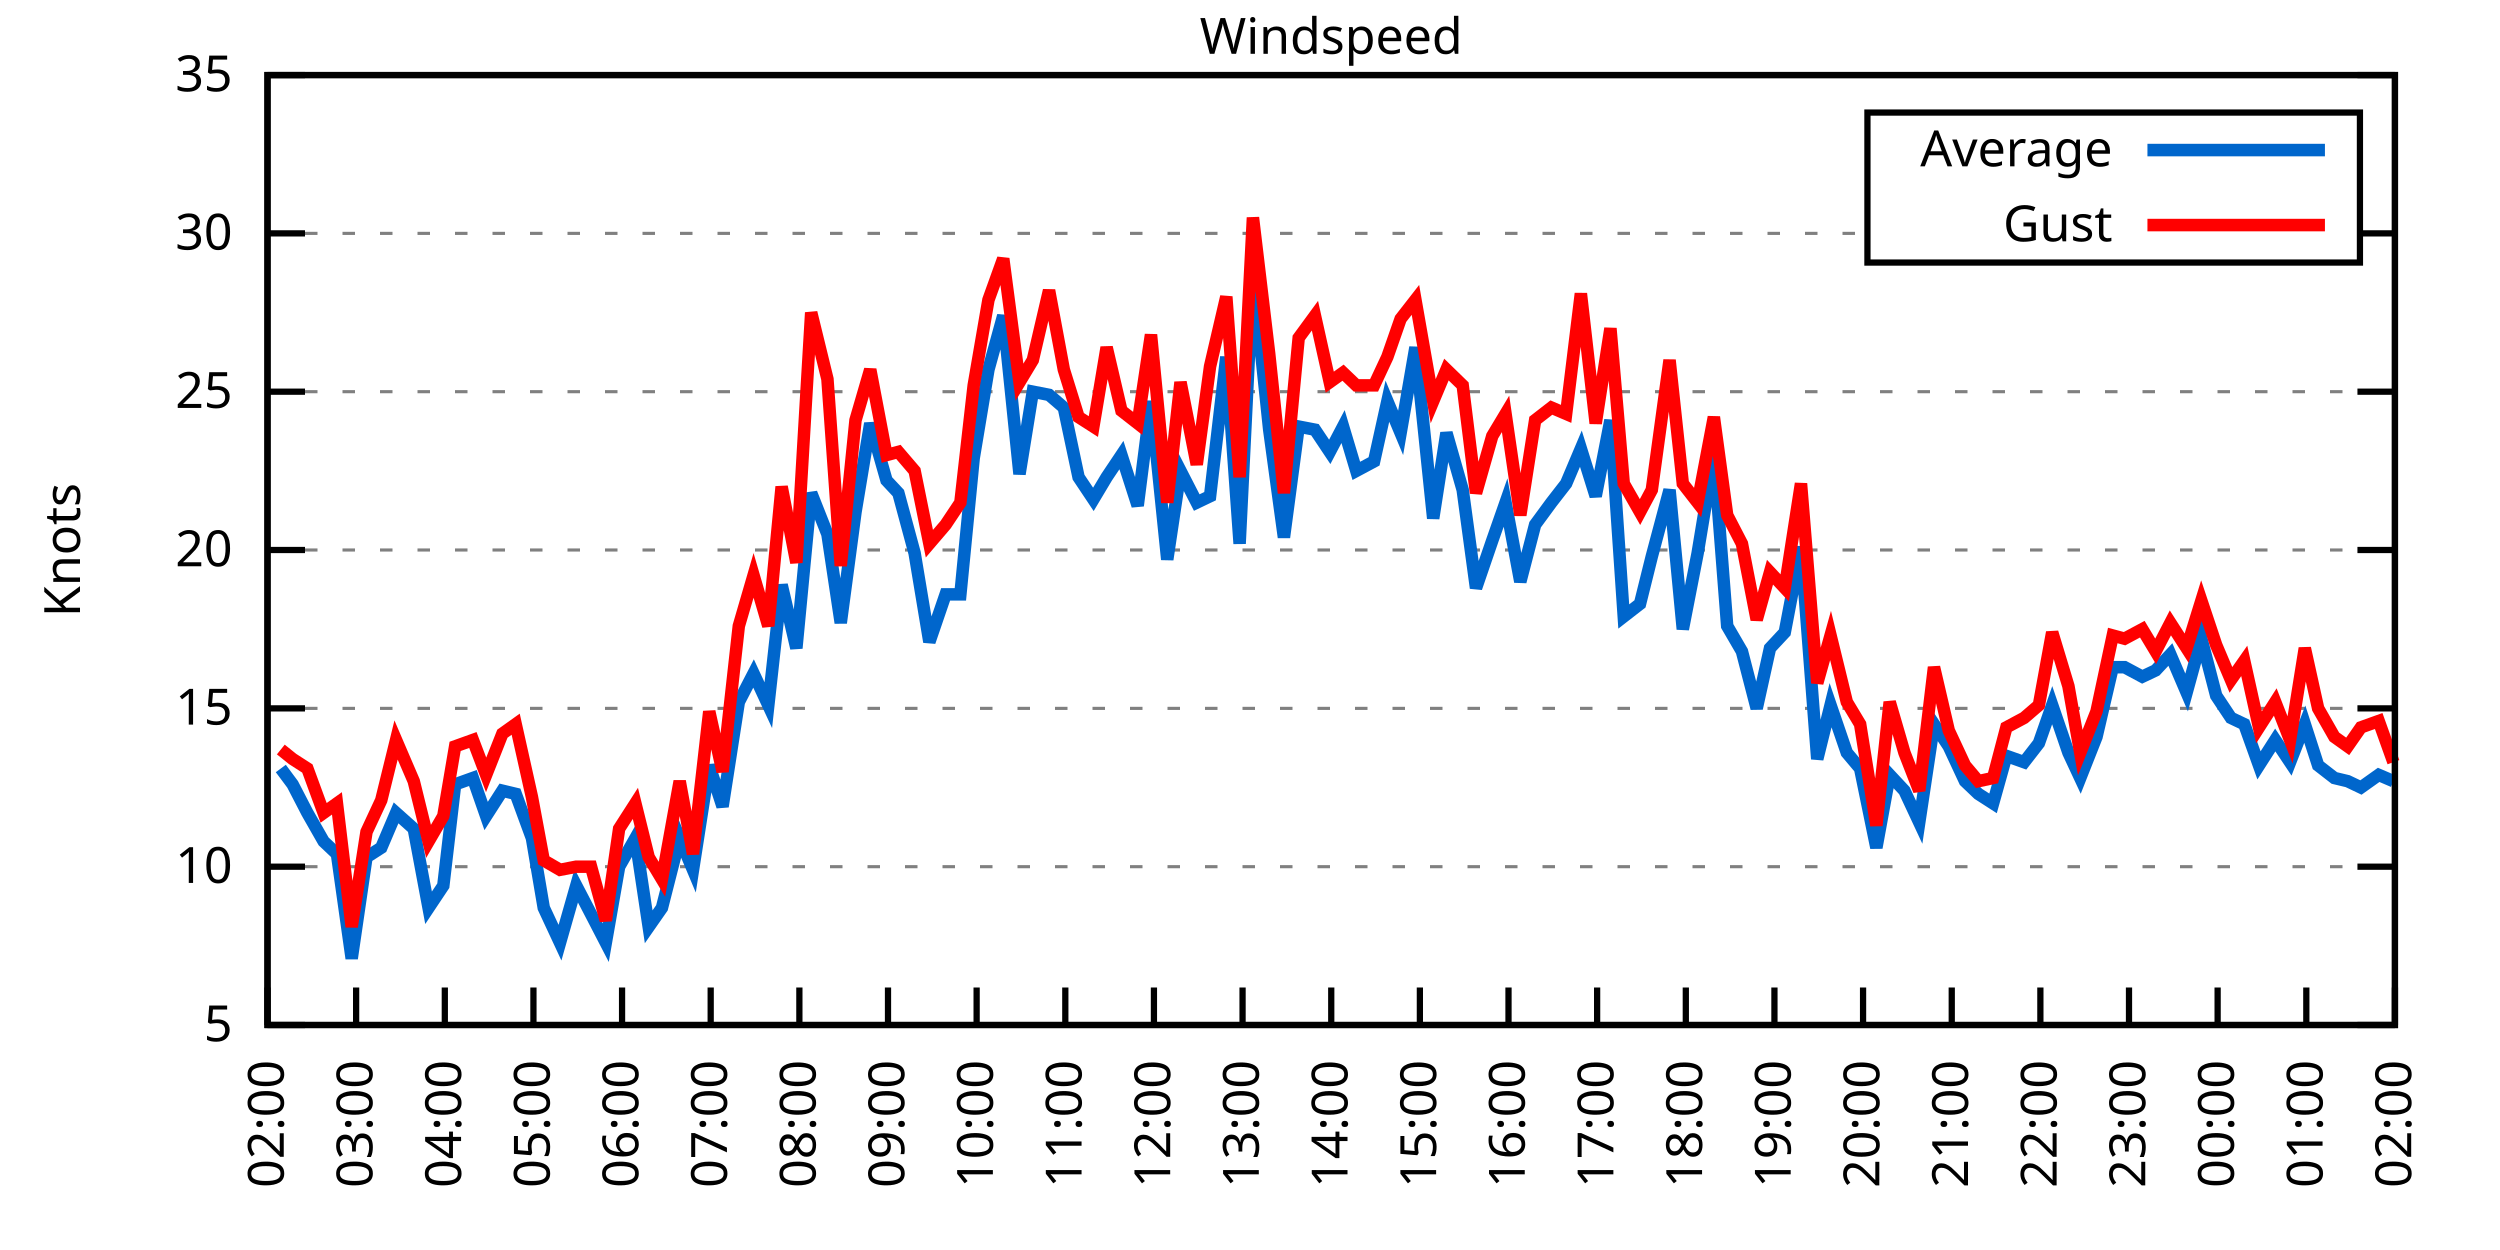
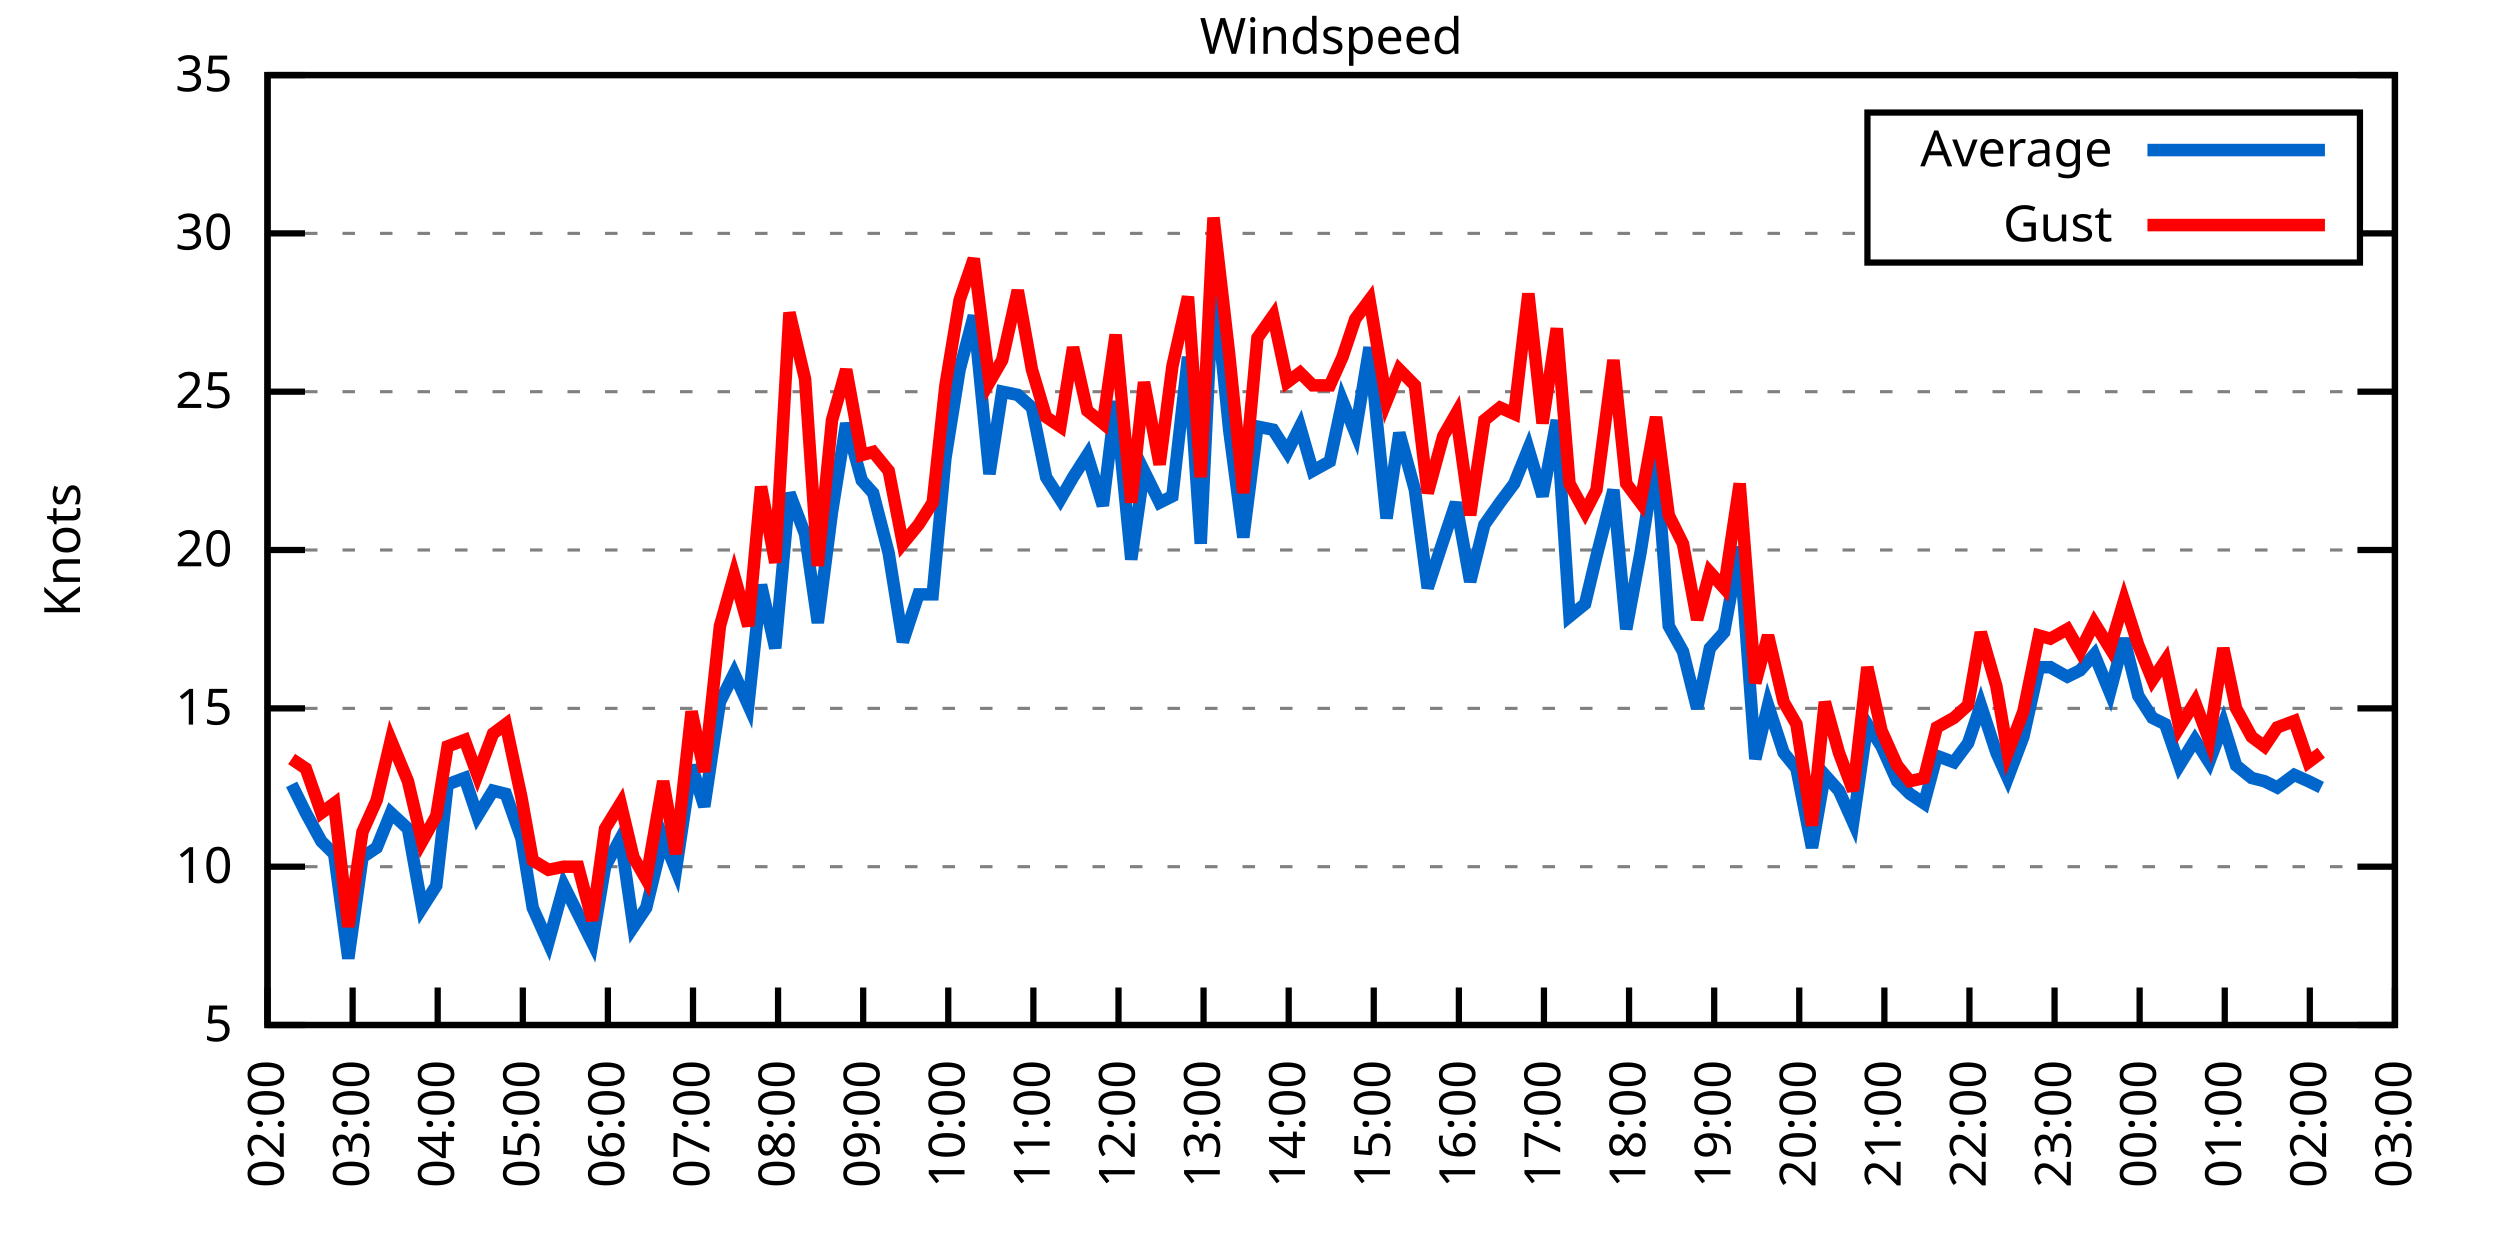
<svg xmlns="http://www.w3.org/2000/svg" xmlns:xlink="http://www.w3.org/1999/xlink" width="400" height="200" viewBox="0 0 400 200">
  <g id="gnuplot_canvas">
    <rect x="0" y="0" width="400" height="200" fill="none" />
    <defs>
      <circle id="gpDot" r="0.5" stroke-width="0.5" stroke="currentColor" />
      <path id="gpPt0" stroke-width="0.333" stroke="currentColor" d="M-1,0 h2 M0,-1 v2" />
      <path id="gpPt1" stroke-width="0.333" stroke="currentColor" d="M-1,-1 L1,1 M1,-1 L-1,1" />
      <path id="gpPt2" stroke-width="0.333" stroke="currentColor" d="M-1,0 L1,0 M0,-1 L0,1 M-1,-1 L1,1 M-1,1 L1,-1" />
      <rect id="gpPt3" stroke-width="0.333" stroke="currentColor" x="-1" y="-1" width="2" height="2" />
      <rect id="gpPt4" stroke-width="0.333" stroke="currentColor" fill="currentColor" x="-1" y="-1" width="2" height="2" />
      <circle id="gpPt5" stroke-width="0.333" stroke="currentColor" cx="0" cy="0" r="1" />
      <use xlink:href="#gpPt5" id="gpPt6" fill="currentColor" stroke="none" />
      <path id="gpPt7" stroke-width="0.333" stroke="currentColor" d="M0,-1.33 L-1.33,0.67 L1.33,0.67 z" />
      <use xlink:href="#gpPt7" id="gpPt8" fill="currentColor" stroke="none" />
      <use xlink:href="#gpPt7" id="gpPt9" stroke="currentColor" transform="rotate(180)" />
      <use xlink:href="#gpPt9" id="gpPt10" fill="currentColor" stroke="none" />
      <use xlink:href="#gpPt3" id="gpPt11" stroke="currentColor" transform="rotate(45)" />
      <use xlink:href="#gpPt11" id="gpPt12" fill="currentColor" stroke="none" />
      <path id="gpPt13" stroke-width="0.333" stroke="currentColor" d="M0,1.330 L1.265,0.411 L0.782,-1.067 L-0.782,-1.076 L-1.265,0.411 z" />
      <use xlink:href="#gpPt13" id="gpPt14" fill="currentColor" stroke="none" />
      <filter id="textbox" filterUnits="objectBoundingBox" x="0" y="0" height="1" width="1">
        <feFlood flood-color="white" flood-opacity="1" result="bgnd" />
        <feComposite in="SourceGraphic" in2="bgnd" operator="atop" />
      </filter>
      <filter id="greybox" filterUnits="objectBoundingBox" x="0" y="0" height="1" width="1">
        <feFlood flood-color="lightgrey" flood-opacity="1" result="grey" />
        <feComposite in="SourceGraphic" in2="grey" operator="atop" />
      </filter>
    </defs>
    <g fill="none" color="white" stroke="currentColor" stroke-width="1.00" stroke-linecap="butt" stroke-linejoin="miter">
</g>
    <g fill="none" color="black" stroke="currentColor" stroke-width="1.00" stroke-linecap="butt" stroke-linejoin="miter">
      <g stroke="none" shape-rendering="crispEdges">
        <polygon fill="rgb(255, 255, 255)" points="42.80,164.00 383.18,164.00 383.18,12.02 42.80,12.02 " />
      </g>
    </g>
    <g fill="none" color="black" stroke="currentColor" stroke-width="1.00" stroke-linecap="butt" stroke-linejoin="miter">
</g>
    <g fill="none" color="black" stroke="black" stroke-width="0.50" stroke-linecap="butt" stroke-linejoin="miter">
</g>
    <g fill="none" color="gray" stroke="currentColor" stroke-width="0.50" stroke-linecap="butt" stroke-linejoin="miter">
      <path stroke="gray" stroke-dasharray="2,4" class="gridline" d="M42.80,164.00 L383.19,164.00  " />
    </g>
    <g fill="none" color="gray" stroke="gray" stroke-width="1.00" stroke-linecap="butt" stroke-linejoin="miter">
</g>
    <g fill="none" color="black" stroke="currentColor" stroke-width="1.00" stroke-linecap="butt" stroke-linejoin="miter">
      <path stroke="black" d="M42.80,164.00 L48.80,164.00 M383.19,164.00 L377.19,164.00  " />
      <g transform="translate(37.20,166.60)" stroke="none" fill="black" font-family="Sans" font-size="8.00" text-anchor="end">
        <text>
          <tspan font-family="Sans"> 5</tspan>
        </text>
      </g>
    </g>
    <g fill="none" color="black" stroke="currentColor" stroke-width="1.00" stroke-linecap="butt" stroke-linejoin="miter">
</g>
    <g fill="none" color="black" stroke="black" stroke-width="0.50" stroke-linecap="butt" stroke-linejoin="miter">
</g>
    <g fill="none" color="gray" stroke="currentColor" stroke-width="0.50" stroke-linecap="butt" stroke-linejoin="miter">
      <path stroke="gray" stroke-dasharray="2,4" class="gridline" d="M42.80,138.67 L383.19,138.67  " />
    </g>
    <g fill="none" color="gray" stroke="gray" stroke-width="1.00" stroke-linecap="butt" stroke-linejoin="miter">
</g>
    <g fill="none" color="black" stroke="currentColor" stroke-width="1.00" stroke-linecap="butt" stroke-linejoin="miter">
      <path stroke="black" d="M42.80,138.67 L48.80,138.67 M383.19,138.67 L377.19,138.67  " />
      <g transform="translate(37.20,141.27)" stroke="none" fill="black" font-family="Sans" font-size="8.00" text-anchor="end">
        <text>
          <tspan font-family="Sans"> 10</tspan>
        </text>
      </g>
    </g>
    <g fill="none" color="black" stroke="currentColor" stroke-width="1.00" stroke-linecap="butt" stroke-linejoin="miter">
</g>
    <g fill="none" color="black" stroke="black" stroke-width="0.50" stroke-linecap="butt" stroke-linejoin="miter">
</g>
    <g fill="none" color="gray" stroke="currentColor" stroke-width="0.50" stroke-linecap="butt" stroke-linejoin="miter">
      <path stroke="gray" stroke-dasharray="2,4" class="gridline" d="M42.80,113.34 L383.19,113.34  " />
    </g>
    <g fill="none" color="gray" stroke="gray" stroke-width="1.00" stroke-linecap="butt" stroke-linejoin="miter">
</g>
    <g fill="none" color="black" stroke="currentColor" stroke-width="1.00" stroke-linecap="butt" stroke-linejoin="miter">
      <path stroke="black" d="M42.80,113.34 L48.80,113.34 M383.19,113.34 L377.19,113.34  " />
      <g transform="translate(37.20,115.94)" stroke="none" fill="black" font-family="Sans" font-size="8.00" text-anchor="end">
        <text>
          <tspan font-family="Sans"> 15</tspan>
        </text>
      </g>
    </g>
    <g fill="none" color="black" stroke="currentColor" stroke-width="1.00" stroke-linecap="butt" stroke-linejoin="miter">
</g>
    <g fill="none" color="black" stroke="black" stroke-width="0.50" stroke-linecap="butt" stroke-linejoin="miter">
</g>
    <g fill="none" color="gray" stroke="currentColor" stroke-width="0.50" stroke-linecap="butt" stroke-linejoin="miter">
      <path stroke="gray" stroke-dasharray="2,4" class="gridline" d="M42.80,88.00 L383.19,88.00  " />
    </g>
    <g fill="none" color="gray" stroke="gray" stroke-width="1.00" stroke-linecap="butt" stroke-linejoin="miter">
</g>
    <g fill="none" color="black" stroke="currentColor" stroke-width="1.00" stroke-linecap="butt" stroke-linejoin="miter">
      <path stroke="black" d="M42.80,88.00 L48.80,88.00 M383.19,88.00 L377.19,88.00  " />
      <g transform="translate(37.20,90.60)" stroke="none" fill="black" font-family="Sans" font-size="8.00" text-anchor="end">
        <text>
          <tspan font-family="Sans"> 20</tspan>
        </text>
      </g>
    </g>
    <g fill="none" color="black" stroke="currentColor" stroke-width="1.00" stroke-linecap="butt" stroke-linejoin="miter">
</g>
    <g fill="none" color="black" stroke="black" stroke-width="0.50" stroke-linecap="butt" stroke-linejoin="miter">
</g>
    <g fill="none" color="gray" stroke="currentColor" stroke-width="0.50" stroke-linecap="butt" stroke-linejoin="miter">
      <path stroke="gray" stroke-dasharray="2,4" class="gridline" d="M42.80,62.67 L383.19,62.67  " />
    </g>
    <g fill="none" color="gray" stroke="gray" stroke-width="1.00" stroke-linecap="butt" stroke-linejoin="miter">
</g>
    <g fill="none" color="black" stroke="currentColor" stroke-width="1.00" stroke-linecap="butt" stroke-linejoin="miter">
      <path stroke="black" d="M42.80,62.67 L48.80,62.67 M383.19,62.67 L377.19,62.67  " />
      <g transform="translate(37.20,65.27)" stroke="none" fill="black" font-family="Sans" font-size="8.00" text-anchor="end">
        <text>
          <tspan font-family="Sans"> 25</tspan>
        </text>
      </g>
    </g>
    <g fill="none" color="black" stroke="currentColor" stroke-width="1.00" stroke-linecap="butt" stroke-linejoin="miter">
</g>
    <g fill="none" color="black" stroke="black" stroke-width="0.50" stroke-linecap="butt" stroke-linejoin="miter">
</g>
    <g fill="none" color="gray" stroke="currentColor" stroke-width="0.50" stroke-linecap="butt" stroke-linejoin="miter">
      <path stroke="gray" stroke-dasharray="2,4" class="gridline" d="M42.80,37.34 L298.79,37.34 M377.59,37.34 L383.19,37.34  " />
    </g>
    <g fill="none" color="gray" stroke="gray" stroke-width="1.00" stroke-linecap="butt" stroke-linejoin="miter">
</g>
    <g fill="none" color="black" stroke="currentColor" stroke-width="1.00" stroke-linecap="butt" stroke-linejoin="miter">
      <path stroke="black" d="M42.80,37.34 L48.80,37.34 M383.19,37.34 L377.19,37.34  " />
      <g transform="translate(37.20,39.94)" stroke="none" fill="black" font-family="Sans" font-size="8.00" text-anchor="end">
        <text>
          <tspan font-family="Sans"> 30</tspan>
        </text>
      </g>
    </g>
    <g fill="none" color="black" stroke="currentColor" stroke-width="1.00" stroke-linecap="butt" stroke-linejoin="miter">
</g>
    <g fill="none" color="black" stroke="black" stroke-width="0.50" stroke-linecap="butt" stroke-linejoin="miter">
</g>
    <g fill="none" color="gray" stroke="currentColor" stroke-width="0.50" stroke-linecap="butt" stroke-linejoin="miter">
      <path stroke="gray" stroke-dasharray="2,4" class="gridline" d="M42.80,12.01 L383.19,12.01  " />
    </g>
    <g fill="none" color="gray" stroke="gray" stroke-width="1.00" stroke-linecap="butt" stroke-linejoin="miter">
</g>
    <g fill="none" color="black" stroke="currentColor" stroke-width="1.00" stroke-linecap="butt" stroke-linejoin="miter">
      <path stroke="black" d="M42.80,12.01 L48.80,12.01 M383.19,12.01 L377.19,12.01  " />
      <g transform="translate(37.20,14.61)" stroke="none" fill="black" font-family="Sans" font-size="8.00" text-anchor="end">
        <text>
          <tspan font-family="Sans"> 35</tspan>
        </text>
      </g>
    </g>
    <g fill="none" color="black" stroke="currentColor" stroke-width="1.00" stroke-linecap="butt" stroke-linejoin="miter">
      <path stroke="black" d="M42.80,164.00 L42.80,158.00  " />
      <g transform="translate(45.40,169.60) rotate(270.00)" stroke="none" fill="black" font-family="Sans" font-size="8.00" text-anchor="end">
        <text>
          <tspan font-family="Sans">02:00</tspan>
        </text>
      </g>
    </g>
    <g fill="none" color="black" stroke="currentColor" stroke-width="1.00" stroke-linecap="butt" stroke-linejoin="miter">
-       <path stroke="black" d="M56.98,164.00 L56.98,158.00  " />
-       <g transform="translate(59.58,169.60) rotate(270.00)" stroke="none" fill="black" font-family="Sans" font-size="8.00" text-anchor="end">
+       <path stroke="black" d="M56.42,164.00 L56.42,158.00  " />
+       <g transform="translate(59.02,169.60) rotate(270.00)" stroke="none" fill="black" font-family="Sans" font-size="8.00" text-anchor="end">
        <text>
          <tspan font-family="Sans">03:00</tspan>
        </text>
      </g>
    </g>
    <g fill="none" color="black" stroke="currentColor" stroke-width="1.00" stroke-linecap="butt" stroke-linejoin="miter">
-       <path stroke="black" d="M71.17,164.00 L71.17,158.00  " />
-       <g transform="translate(73.77,169.60) rotate(270.00)" stroke="none" fill="black" font-family="Sans" font-size="8.00" text-anchor="end">
+       <path stroke="black" d="M70.03,164.00 L70.03,158.00  " />
+       <g transform="translate(72.63,169.60) rotate(270.00)" stroke="none" fill="black" font-family="Sans" font-size="8.00" text-anchor="end">
        <text>
          <tspan font-family="Sans">04:00</tspan>
        </text>
      </g>
    </g>
    <g fill="none" color="black" stroke="currentColor" stroke-width="1.00" stroke-linecap="butt" stroke-linejoin="miter">
-       <path stroke="black" d="M85.35,164.00 L85.35,158.00  " />
-       <g transform="translate(87.95,169.60) rotate(270.00)" stroke="none" fill="black" font-family="Sans" font-size="8.00" text-anchor="end">
+       <path stroke="black" d="M83.65,164.00 L83.65,158.00  " />
+       <g transform="translate(86.25,169.60) rotate(270.00)" stroke="none" fill="black" font-family="Sans" font-size="8.00" text-anchor="end">
        <text>
          <tspan font-family="Sans">05:00</tspan>
        </text>
      </g>
    </g>
    <g fill="none" color="black" stroke="currentColor" stroke-width="1.00" stroke-linecap="butt" stroke-linejoin="miter">
-       <path stroke="black" d="M99.53,164.00 L99.53,158.00  " />
-       <g transform="translate(102.13,169.60) rotate(270.00)" stroke="none" fill="black" font-family="Sans" font-size="8.00" text-anchor="end">
+       <path stroke="black" d="M97.26,164.00 L97.26,158.00  " />
+       <g transform="translate(99.86,169.60) rotate(270.00)" stroke="none" fill="black" font-family="Sans" font-size="8.00" text-anchor="end">
        <text>
          <tspan font-family="Sans">06:00</tspan>
        </text>
      </g>
    </g>
    <g fill="none" color="black" stroke="currentColor" stroke-width="1.00" stroke-linecap="butt" stroke-linejoin="miter">
-       <path stroke="black" d="M113.71,164.00 L113.71,158.00  " />
-       <g transform="translate(116.31,169.60) rotate(270.00)" stroke="none" fill="black" font-family="Sans" font-size="8.00" text-anchor="end">
+       <path stroke="black" d="M110.88,164.00 L110.88,158.00  " />
+       <g transform="translate(113.48,169.60) rotate(270.00)" stroke="none" fill="black" font-family="Sans" font-size="8.00" text-anchor="end">
        <text>
          <tspan font-family="Sans">07:00</tspan>
        </text>
      </g>
    </g>
    <g fill="none" color="black" stroke="currentColor" stroke-width="1.00" stroke-linecap="butt" stroke-linejoin="miter">
-       <path stroke="black" d="M127.90,164.00 L127.90,158.00  " />
-       <g transform="translate(130.50,169.60) rotate(270.00)" stroke="none" fill="black" font-family="Sans" font-size="8.00" text-anchor="end">
+       <path stroke="black" d="M124.49,164.00 L124.49,158.00  " />
+       <g transform="translate(127.09,169.60) rotate(270.00)" stroke="none" fill="black" font-family="Sans" font-size="8.00" text-anchor="end">
        <text>
          <tspan font-family="Sans">08:00</tspan>
        </text>
      </g>
    </g>
    <g fill="none" color="black" stroke="currentColor" stroke-width="1.00" stroke-linecap="butt" stroke-linejoin="miter">
-       <path stroke="black" d="M142.08,164.00 L142.08,158.00  " />
-       <g transform="translate(144.68,169.60) rotate(270.00)" stroke="none" fill="black" font-family="Sans" font-size="8.00" text-anchor="end">
+       <path stroke="black" d="M138.11,164.00 L138.11,158.00  " />
+       <g transform="translate(140.71,169.60) rotate(270.00)" stroke="none" fill="black" font-family="Sans" font-size="8.00" text-anchor="end">
        <text>
          <tspan font-family="Sans">09:00</tspan>
        </text>
      </g>
    </g>
    <g fill="none" color="black" stroke="currentColor" stroke-width="1.00" stroke-linecap="butt" stroke-linejoin="miter">
-       <path stroke="black" d="M156.26,164.00 L156.26,158.00  " />
-       <g transform="translate(158.86,169.60) rotate(270.00)" stroke="none" fill="black" font-family="Sans" font-size="8.00" text-anchor="end">
+       <path stroke="black" d="M151.72,164.00 L151.72,158.00  " />
+       <g transform="translate(154.32,169.60) rotate(270.00)" stroke="none" fill="black" font-family="Sans" font-size="8.00" text-anchor="end">
        <text>
          <tspan font-family="Sans">10:00</tspan>
        </text>
      </g>
    </g>
    <g fill="none" color="black" stroke="currentColor" stroke-width="1.00" stroke-linecap="butt" stroke-linejoin="miter">
-       <path stroke="black" d="M170.45,164.00 L170.45,158.00  " />
-       <g transform="translate(173.05,169.60) rotate(270.00)" stroke="none" fill="black" font-family="Sans" font-size="8.00" text-anchor="end">
+       <path stroke="black" d="M165.34,164.00 L165.34,158.00  " />
+       <g transform="translate(167.94,169.60) rotate(270.00)" stroke="none" fill="black" font-family="Sans" font-size="8.00" text-anchor="end">
        <text>
          <tspan font-family="Sans">11:00</tspan>
        </text>
      </g>
    </g>
    <g fill="none" color="black" stroke="currentColor" stroke-width="1.00" stroke-linecap="butt" stroke-linejoin="miter">
-       <path stroke="black" d="M184.63,164.00 L184.63,158.00  " />
-       <g transform="translate(187.23,169.60) rotate(270.00)" stroke="none" fill="black" font-family="Sans" font-size="8.00" text-anchor="end">
+       <path stroke="black" d="M178.96,164.00 L178.96,158.00  " />
+       <g transform="translate(181.56,169.60) rotate(270.00)" stroke="none" fill="black" font-family="Sans" font-size="8.00" text-anchor="end">
        <text>
          <tspan font-family="Sans">12:00</tspan>
        </text>
      </g>
    </g>
    <g fill="none" color="black" stroke="currentColor" stroke-width="1.00" stroke-linecap="butt" stroke-linejoin="miter">
-       <path stroke="black" d="M198.81,164.00 L198.81,158.00  " />
-       <g transform="translate(201.41,169.60) rotate(270.00)" stroke="none" fill="black" font-family="Sans" font-size="8.00" text-anchor="end">
+       <path stroke="black" d="M192.57,164.00 L192.57,158.00  " />
+       <g transform="translate(195.17,169.60) rotate(270.00)" stroke="none" fill="black" font-family="Sans" font-size="8.00" text-anchor="end">
        <text>
          <tspan font-family="Sans">13:00</tspan>
        </text>
      </g>
    </g>
    <g fill="none" color="black" stroke="currentColor" stroke-width="1.00" stroke-linecap="butt" stroke-linejoin="miter">
-       <path stroke="black" d="M213.00,164.00 L213.00,158.00  " />
-       <g transform="translate(215.60,169.60) rotate(270.00)" stroke="none" fill="black" font-family="Sans" font-size="8.00" text-anchor="end">
+       <path stroke="black" d="M206.19,164.00 L206.19,158.00  " />
+       <g transform="translate(208.79,169.60) rotate(270.00)" stroke="none" fill="black" font-family="Sans" font-size="8.00" text-anchor="end">
        <text>
          <tspan font-family="Sans">14:00</tspan>
        </text>
      </g>
    </g>
    <g fill="none" color="black" stroke="currentColor" stroke-width="1.00" stroke-linecap="butt" stroke-linejoin="miter">
-       <path stroke="black" d="M227.18,164.00 L227.18,158.00  " />
-       <g transform="translate(229.78,169.60) rotate(270.00)" stroke="none" fill="black" font-family="Sans" font-size="8.00" text-anchor="end">
+       <path stroke="black" d="M219.80,164.00 L219.80,158.00  " />
+       <g transform="translate(222.40,169.60) rotate(270.00)" stroke="none" fill="black" font-family="Sans" font-size="8.00" text-anchor="end">
        <text>
          <tspan font-family="Sans">15:00</tspan>
        </text>
      </g>
    </g>
    <g fill="none" color="black" stroke="currentColor" stroke-width="1.00" stroke-linecap="butt" stroke-linejoin="miter">
-       <path stroke="black" d="M241.36,164.00 L241.36,158.00  " />
-       <g transform="translate(243.96,169.60) rotate(270.00)" stroke="none" fill="black" font-family="Sans" font-size="8.00" text-anchor="end">
+       <path stroke="black" d="M233.42,164.00 L233.42,158.00  " />
+       <g transform="translate(236.02,169.60) rotate(270.00)" stroke="none" fill="black" font-family="Sans" font-size="8.00" text-anchor="end">
        <text>
          <tspan font-family="Sans">16:00</tspan>
        </text>
      </g>
    </g>
    <g fill="none" color="black" stroke="currentColor" stroke-width="1.00" stroke-linecap="butt" stroke-linejoin="miter">
-       <path stroke="black" d="M255.54,164.00 L255.54,158.00  " />
-       <g transform="translate(258.14,169.60) rotate(270.00)" stroke="none" fill="black" font-family="Sans" font-size="8.00" text-anchor="end">
+       <path stroke="black" d="M247.03,164.00 L247.03,158.00  " />
+       <g transform="translate(249.63,169.60) rotate(270.00)" stroke="none" fill="black" font-family="Sans" font-size="8.00" text-anchor="end">
        <text>
          <tspan font-family="Sans">17:00</tspan>
        </text>
      </g>
    </g>
    <g fill="none" color="black" stroke="currentColor" stroke-width="1.00" stroke-linecap="butt" stroke-linejoin="miter">
-       <path stroke="black" d="M269.73,164.00 L269.73,158.00  " />
-       <g transform="translate(272.33,169.60) rotate(270.00)" stroke="none" fill="black" font-family="Sans" font-size="8.00" text-anchor="end">
+       <path stroke="black" d="M260.65,164.00 L260.65,158.00  " />
+       <g transform="translate(263.25,169.60) rotate(270.00)" stroke="none" fill="black" font-family="Sans" font-size="8.00" text-anchor="end">
        <text>
          <tspan font-family="Sans">18:00</tspan>
        </text>
      </g>
    </g>
    <g fill="none" color="black" stroke="currentColor" stroke-width="1.00" stroke-linecap="butt" stroke-linejoin="miter">
-       <path stroke="black" d="M283.91,164.00 L283.91,158.00  " />
-       <g transform="translate(286.51,169.60) rotate(270.00)" stroke="none" fill="black" font-family="Sans" font-size="8.00" text-anchor="end">
+       <path stroke="black" d="M274.27,164.00 L274.27,158.00  " />
+       <g transform="translate(276.87,169.60) rotate(270.00)" stroke="none" fill="black" font-family="Sans" font-size="8.00" text-anchor="end">
        <text>
          <tspan font-family="Sans">19:00</tspan>
        </text>
      </g>
    </g>
    <g fill="none" color="black" stroke="currentColor" stroke-width="1.00" stroke-linecap="butt" stroke-linejoin="miter">
-       <path stroke="black" d="M298.09,164.00 L298.09,158.00  " />
-       <g transform="translate(300.69,169.60) rotate(270.00)" stroke="none" fill="black" font-family="Sans" font-size="8.00" text-anchor="end">
+       <path stroke="black" d="M287.88,164.00 L287.88,158.00  " />
+       <g transform="translate(290.48,169.60) rotate(270.00)" stroke="none" fill="black" font-family="Sans" font-size="8.00" text-anchor="end">
        <text>
          <tspan font-family="Sans">20:00</tspan>
        </text>
      </g>
    </g>
    <g fill="none" color="black" stroke="currentColor" stroke-width="1.00" stroke-linecap="butt" stroke-linejoin="miter">
-       <path stroke="black" d="M312.28,164.00 L312.28,158.00  " />
-       <g transform="translate(314.88,169.60) rotate(270.00)" stroke="none" fill="black" font-family="Sans" font-size="8.00" text-anchor="end">
+       <path stroke="black" d="M301.50,164.00 L301.50,158.00  " />
+       <g transform="translate(304.10,169.60) rotate(270.00)" stroke="none" fill="black" font-family="Sans" font-size="8.00" text-anchor="end">
        <text>
          <tspan font-family="Sans">21:00</tspan>
        </text>
      </g>
    </g>
    <g fill="none" color="black" stroke="currentColor" stroke-width="1.00" stroke-linecap="butt" stroke-linejoin="miter">
-       <path stroke="black" d="M326.46,164.00 L326.46,158.00  " />
-       <g transform="translate(329.06,169.60) rotate(270.00)" stroke="none" fill="black" font-family="Sans" font-size="8.00" text-anchor="end">
+       <path stroke="black" d="M315.11,164.00 L315.11,158.00  " />
+       <g transform="translate(317.71,169.60) rotate(270.00)" stroke="none" fill="black" font-family="Sans" font-size="8.00" text-anchor="end">
        <text>
          <tspan font-family="Sans">22:00</tspan>
        </text>
      </g>
    </g>
    <g fill="none" color="black" stroke="currentColor" stroke-width="1.00" stroke-linecap="butt" stroke-linejoin="miter">
-       <path stroke="black" d="M340.64,164.00 L340.64,158.00  " />
-       <g transform="translate(343.24,169.60) rotate(270.00)" stroke="none" fill="black" font-family="Sans" font-size="8.00" text-anchor="end">
+       <path stroke="black" d="M328.73,164.00 L328.73,158.00  " />
+       <g transform="translate(331.33,169.60) rotate(270.00)" stroke="none" fill="black" font-family="Sans" font-size="8.00" text-anchor="end">
        <text>
          <tspan font-family="Sans">23:00</tspan>
        </text>
      </g>
    </g>
    <g fill="none" color="black" stroke="currentColor" stroke-width="1.00" stroke-linecap="butt" stroke-linejoin="miter">
-       <path stroke="black" d="M354.82,164.00 L354.82,158.00  " />
-       <g transform="translate(357.42,169.60) rotate(270.00)" stroke="none" fill="black" font-family="Sans" font-size="8.00" text-anchor="end">
+       <path stroke="black" d="M342.34,164.00 L342.34,158.00  " />
+       <g transform="translate(344.94,169.60) rotate(270.00)" stroke="none" fill="black" font-family="Sans" font-size="8.00" text-anchor="end">
        <text>
          <tspan font-family="Sans">00:00</tspan>
        </text>
      </g>
    </g>
    <g fill="none" color="black" stroke="currentColor" stroke-width="1.00" stroke-linecap="butt" stroke-linejoin="miter">
-       <path stroke="black" d="M369.01,164.00 L369.01,158.00  " />
-       <g transform="translate(371.61,169.60) rotate(270.00)" stroke="none" fill="black" font-family="Sans" font-size="8.00" text-anchor="end">
+       <path stroke="black" d="M355.96,164.00 L355.96,158.00  " />
+       <g transform="translate(358.56,169.60) rotate(270.00)" stroke="none" fill="black" font-family="Sans" font-size="8.00" text-anchor="end">
        <text>
          <tspan font-family="Sans">01:00</tspan>
+         </text>
+       </g>
+     </g>
+     <g fill="none" color="black" stroke="currentColor" stroke-width="1.00" stroke-linecap="butt" stroke-linejoin="miter">
+       <path stroke="black" d="M369.57,164.00 L369.57,158.00  " />
+       <g transform="translate(372.17,169.60) rotate(270.00)" stroke="none" fill="black" font-family="Sans" font-size="8.00" text-anchor="end">
+         <text>
+           <tspan font-family="Sans">02:00</tspan>
        </text>
      </g>
    </g>
    <g fill="none" color="black" stroke="currentColor" stroke-width="1.00" stroke-linecap="butt" stroke-linejoin="miter">
      <path stroke="black" d="M383.19,164.00 L383.19,158.00  " />
      <g transform="translate(385.79,169.60) rotate(270.00)" stroke="none" fill="black" font-family="Sans" font-size="8.00" text-anchor="end">
        <text>
-           <tspan font-family="Sans">02:00</tspan>
+           <tspan font-family="Sans">03:00</tspan>
        </text>
      </g>
    </g>
    <g fill="none" color="black" stroke="currentColor" stroke-width="1.00" stroke-linecap="butt" stroke-linejoin="miter">
</g>
    <g fill="none" color="black" stroke="currentColor" stroke-width="1.00" stroke-linecap="butt" stroke-linejoin="miter">
      <path stroke="black" d="M42.80,12.01 L42.80,164.00 L383.19,164.00 L383.19,12.01 L42.80,12.01 Z  " />
    </g>
    <g fill="none" color="black" stroke="currentColor" stroke-width="1.00" stroke-linecap="butt" stroke-linejoin="miter">
</g>
    <g fill="none" color="black" stroke="currentColor" stroke-width="1.00" stroke-linecap="butt" stroke-linejoin="miter">
      <path stroke="black" d="M298.79,42.01 L298.79,18.01 L377.59,18.01 L377.59,42.01 L298.79,42.01 Z  " />
    </g>
    <g id="Windspeed_plot_1">
      <g fill="none" color="white" stroke="black" stroke-width="2.00" stroke-linecap="butt" stroke-linejoin="miter">
</g>
      <g fill="none" color="black" stroke="currentColor" stroke-width="2.00" stroke-linecap="butt" stroke-linejoin="miter">
        <g transform="translate(337.99,26.61)" stroke="none" fill="black" font-family="Sans" font-size="8.00" text-anchor="end">
          <text>
            <tspan font-family="Sans">Average</tspan>
          </text>
        </g>
      </g>
      <g fill="none" color="black" stroke="currentColor" stroke-width="2.00" stroke-linecap="butt" stroke-linejoin="miter">
-         <path stroke="rgb(  0, 102, 204)" d="M343.59,24.01 L371.99,24.01 M44.93,122.96 L46.82,125.50 L49.18,130.06 L51.78,134.62 L53.91,136.64 L56.27,153.36   L58.64,137.15 L61.00,135.63 L63.37,130.06 L66.20,132.59 L68.57,145.25 L70.93,141.71 L72.82,125.50 L75.66,124.48   L77.78,130.56 L80.38,126.51 L82.51,127.02 L85.11,134.11 L87.00,145.25 L89.60,150.83 L92.20,141.71 L94.57,146.27   L96.93,150.83 L99.06,138.67 L101.66,134.11 L103.79,148.29 L105.91,145.25 L108.75,134.11 L110.88,139.17 L113.48,122.46   L115.61,129.04 L118.21,112.32 L120.57,107.76 L122.93,112.83 L125.06,93.58 L127.42,103.71 L129.79,78.89 L132.39,85.47   L134.52,99.66 L136.88,81.93 L139.24,67.74 L141.84,76.86 L143.74,78.89 L146.34,88.51 L148.70,102.70 L151.30,95.10   L153.66,95.10 L155.79,73.31 L158.15,59.13 L160.52,50.51 L163.12,75.85 L165.25,62.67 L167.85,63.18 L170.21,65.21   L172.57,76.35 L174.94,79.90 L177.06,76.35 L179.43,72.81 L182.03,80.91 L184.16,64.19 L186.76,89.52 L188.88,75.34   L191.48,80.41 L193.61,79.39 L196.21,57.10 L198.34,86.99 L200.47,43.93 L203.07,68.75 L205.43,85.98 L207.79,68.25   L210.39,68.75 L212.76,72.30 L214.89,68.25 L217.01,75.34 L219.85,73.82 L221.98,64.19 L224.10,69.26 L226.47,55.58   L229.31,82.94 L231.43,69.26 L234.03,78.38 L236.16,94.08 L238.76,86.49 L240.89,80.41 L243.25,93.07 L245.62,83.95   L248.22,80.41 L250.58,77.37 L252.94,71.79 L255.31,79.39 L257.67,67.23 L259.80,98.64 L262.40,96.62 L264.29,89.02   L267.13,78.38 L269.25,100.67 L271.62,88.51 L274.22,72.81 L276.35,100.16 L278.71,104.22 L281.07,113.34 L283.20,103.71   L285.56,101.18 L288.16,87.50 L290.76,121.44 L292.89,112.83 L295.49,120.43 L297.62,122.96 L300.22,135.63 L302.35,123.98   L304.71,126.51 L307.08,131.58 L309.44,115.87 L311.80,119.42 L314.40,124.99 L316.53,127.02 L318.89,128.54 L321.02,120.94   L323.86,121.95 L326.22,118.91 L328.35,112.83 L330.95,120.43 L332.84,124.48 L335.44,117.90 L338.04,106.75 L339.93,106.75   L342.77,108.27 L344.90,107.26 L347.26,104.72 L349.86,110.80 L352.22,102.19 L354.59,111.31 L356.95,114.86 L359.08,115.87   L361.44,122.46 L364.04,118.40 L366.41,121.95 L368.77,115.87 L370.90,122.46 L373.50,124.48 L375.63,124.99 L377.75,126.00   L380.59,123.98 L382.95,124.99  " />
+         <path stroke="rgb(  0, 102, 204)" d="M343.59,24.01 L371.99,24.01 M46.66,125.50 L48.93,130.06 L51.42,134.62 L53.47,136.64 L55.73,153.36 L58.00,137.15   L60.27,135.63 L62.54,130.06 L65.27,132.59 L67.54,145.25 L69.80,141.71 L71.62,125.50 L74.34,124.48 L76.39,130.56   L78.88,126.51 L80.92,127.02 L83.42,134.11 L85.24,145.25 L87.73,150.83 L90.23,141.71 L92.50,146.27 L94.77,150.83   L96.81,138.67 L99.30,134.11 L101.35,148.29 L103.39,145.25 L106.11,134.11 L108.15,139.17 L110.65,122.46 L112.69,129.04   L115.19,112.32 L117.46,107.76 L119.73,112.83 L121.77,93.58 L124.04,103.71 L126.31,78.89 L128.81,85.47 L130.85,99.66   L133.12,81.93 L135.39,67.74 L137.88,76.86 L139.70,78.89 L142.19,88.51 L144.46,102.70 L146.96,95.10 L149.23,95.10   L151.27,73.31 L153.54,59.13 L155.81,50.51 L158.31,75.85 L160.35,62.67 L162.84,63.18 L165.11,65.21 L167.38,76.35   L169.65,79.90 L171.69,76.35 L173.96,72.81 L176.46,80.91 L178.50,64.19 L181.00,89.52 L183.04,75.34 L185.54,80.41   L187.58,79.39 L190.08,57.10 L192.12,86.99 L194.16,43.93 L196.66,68.75 L198.93,85.98 L201.19,68.25 L203.69,68.75   L205.96,72.30 L208.00,68.25 L210.04,75.34 L212.77,73.82 L214.81,64.19 L216.85,69.26 L219.12,55.58 L221.85,82.94   L223.89,69.26 L226.38,78.38 L228.43,94.08 L230.92,86.49 L232.96,80.41 L235.23,93.07 L237.50,83.95 L240.00,80.41   L242.27,77.37 L244.54,71.79 L246.81,79.39 L249.08,67.23 L251.12,98.64 L253.61,96.62 L255.43,89.02 L258.15,78.38   L260.20,100.67 L262.47,88.51 L264.96,72.81 L267.00,100.16 L269.27,104.22 L271.54,113.34 L273.58,103.71 L275.85,101.18   L278.35,87.50 L280.85,121.44 L282.89,112.83 L285.38,120.43 L287.43,122.96 L289.92,135.63 L291.97,123.98 L294.23,126.51   L296.50,131.58 L298.77,115.87 L301.04,119.42 L303.54,124.99 L305.58,127.02 L307.85,128.54 L309.89,120.94 L312.62,121.95   L314.89,118.91 L316.93,112.83 L319.42,120.43 L321.24,124.48 L323.74,117.90 L326.23,106.75 L328.05,106.75 L330.77,108.27   L332.81,107.26 L335.08,104.72 L337.58,110.80 L339.85,102.19 L342.12,111.31 L344.39,114.86 L346.43,115.87 L348.70,122.46   L351.19,118.40 L353.46,121.95 L355.73,115.87 L357.77,122.46 L360.27,124.48 L362.31,124.99 L364.36,126.00 L367.08,123.98   L369.35,124.99 L371.39,126.00  " />
      </g>
    </g>
    <g id="Windspeed_plot_2">
      <g fill="none" color="black" stroke="currentColor" stroke-width="2.00" stroke-linecap="butt" stroke-linejoin="miter">
        <g transform="translate(337.99,38.61)" stroke="none" fill="black" font-family="Sans" font-size="8.00" text-anchor="end">
          <text>
            <tspan font-family="Sans">Gust</tspan>
          </text>
        </g>
      </g>
      <g fill="none" color="black" stroke="currentColor" stroke-width="2.00" stroke-linecap="butt" stroke-linejoin="miter">
-         <path stroke="rgb(255,   0,   0)" d="M343.59,36.01 L371.99,36.01 M44.93,119.92 L46.82,121.44 L49.18,122.96 L51.78,130.06 L53.91,128.54 L56.27,148.29   L58.64,133.10 L61.00,128.03 L63.37,118.40 L66.20,124.99 L68.57,134.62 L70.93,130.56 L72.82,119.42 L75.66,118.40   L77.78,123.98 L80.38,117.39 L82.51,115.87 L85.11,127.52 L87.00,137.66 L89.60,139.17 L92.20,138.67 L94.57,138.67   L96.93,147.28 L99.06,132.59 L101.66,128.54 L103.79,137.15 L105.91,140.69 L108.75,124.99 L110.88,136.64 L113.48,113.84   L115.61,123.47 L118.21,100.16 L120.57,92.06 L122.93,100.16 L125.06,77.87 L127.42,90.03 L129.79,50.01 L132.39,60.65   L134.52,90.54 L136.88,67.23 L139.24,59.13 L141.84,72.81 L143.74,72.30 L146.34,75.34 L148.70,86.99 L151.30,83.95   L153.66,80.41 L155.79,61.66 L158.15,47.98 L160.52,41.39 L163.12,61.15 L165.25,57.61 L167.85,46.46 L170.21,59.13   L172.57,66.73 L174.94,68.25 L177.06,55.58 L179.43,65.71 L182.03,67.74 L184.16,53.55 L186.76,80.41 L188.88,61.15   L191.48,74.33 L193.61,58.62 L196.21,47.47 L198.34,76.35 L200.47,34.81 L203.07,56.59 L205.43,78.89 L207.79,54.06   L210.39,50.51 L212.76,61.15 L214.89,59.63 L217.01,61.66 L219.85,61.66 L221.98,57.10 L224.10,51.02 L226.47,47.98   L229.31,64.19 L231.43,59.13 L234.03,61.66 L236.16,78.89 L238.76,69.77 L240.89,66.22 L243.25,82.43 L245.62,67.23   L248.22,65.21 L250.58,66.22 L252.94,46.97 L255.31,67.74 L257.67,52.54 L259.80,77.37 L262.40,81.93 L264.29,78.38   L267.13,57.61 L269.25,77.37 L271.62,80.41 L274.22,66.73 L276.35,82.43 L278.71,86.99 L281.07,99.15 L283.20,91.55   L285.56,94.08 L288.16,77.37 L290.76,109.28 L292.89,101.68 L295.49,112.32 L297.62,115.87 L300.22,132.08 L302.35,112.32   L304.71,120.43 L307.08,126.51 L309.44,106.75 L311.80,116.88 L314.40,122.46 L316.53,124.99 L318.89,124.48 L321.02,116.38   L323.86,114.86 L326.22,112.83 L328.35,101.18 L330.95,109.79 L332.84,120.43 L335.44,113.84 L338.04,101.68 L339.93,102.19   L342.77,100.67 L344.90,104.22 L347.26,99.66 L349.86,103.71 L352.22,96.11 L354.59,103.20 L356.95,108.78 L359.08,105.74   L361.44,116.38 L364.04,112.32 L366.41,118.40 L368.77,103.71 L370.90,113.34 L373.50,117.90 L375.63,119.42 L377.75,116.38   L380.59,115.36 L382.95,121.95  " />
+         <path stroke="rgb(255,   0,   0)" d="M343.59,36.01 L371.99,36.01 M46.66,121.44 L48.93,122.96 L51.42,130.06 L53.47,128.54 L55.73,148.29 L58.00,133.10   L60.27,128.03 L62.54,118.40 L65.27,124.99 L67.54,134.62 L69.80,130.56 L71.62,119.42 L74.34,118.40 L76.39,123.98   L78.88,117.39 L80.92,115.87 L83.42,127.52 L85.24,137.66 L87.73,139.17 L90.23,138.67 L92.50,138.67 L94.77,147.28   L96.81,132.59 L99.30,128.54 L101.35,137.15 L103.39,140.69 L106.11,124.99 L108.15,136.64 L110.65,113.84 L112.69,123.47   L115.19,100.16 L117.46,92.06 L119.73,100.16 L121.77,77.87 L124.04,90.03 L126.31,50.01 L128.81,60.65 L130.85,90.54   L133.12,67.23 L135.39,59.13 L137.88,72.81 L139.70,72.30 L142.19,75.34 L144.46,86.99 L146.96,83.95 L149.23,80.41   L151.27,61.66 L153.54,47.98 L155.81,41.39 L158.31,61.15 L160.35,57.61 L162.84,46.46 L165.11,59.13 L167.38,66.73   L169.65,68.25 L171.69,55.58 L173.96,65.71 L176.46,67.74 L178.50,53.55 L181.00,80.41 L183.04,61.15 L185.54,74.33   L187.58,58.62 L190.08,47.47 L192.12,76.35 L194.16,34.81 L196.66,56.59 L198.93,78.89 L201.19,54.06 L203.69,50.51   L205.96,61.15 L208.00,59.63 L210.04,61.66 L212.77,61.66 L214.81,57.10 L216.85,51.02 L219.12,47.98 L221.85,64.19   L223.89,59.13 L226.38,61.66 L228.43,78.89 L230.92,69.77 L232.96,66.22 L235.23,82.43 L237.50,67.23 L240.00,65.21   L242.27,66.22 L244.54,46.97 L246.81,67.74 L249.08,52.54 L251.12,77.37 L253.61,81.93 L255.43,78.38 L258.15,57.61   L260.20,77.37 L262.47,80.41 L264.96,66.73 L267.00,82.43 L269.27,86.99 L271.54,99.15 L273.58,91.55 L275.85,94.08   L278.35,77.37 L280.85,109.28 L282.89,101.68 L285.38,112.32 L287.43,115.87 L289.92,132.08 L291.97,112.32 L294.23,120.43   L296.50,126.51 L298.77,106.75 L301.04,116.88 L303.54,122.46 L305.58,124.99 L307.85,124.48 L309.89,116.38 L312.62,114.86   L314.89,112.83 L316.93,101.18 L319.42,109.79 L321.24,120.43 L323.74,113.84 L326.23,101.68 L328.05,102.19 L330.77,100.67   L332.81,104.22 L335.08,99.66 L337.58,103.71 L339.85,96.11 L342.12,103.20 L344.39,108.78 L346.43,105.74 L348.70,116.38   L351.19,112.32 L353.46,118.40 L355.73,103.71 L357.77,113.34 L360.27,117.90 L362.31,119.42 L364.36,116.38 L367.08,115.36   L369.35,121.95 L371.39,120.43  " />
      </g>
    </g>
    <g fill="none" color="black" stroke="currentColor" stroke-width="2.00" stroke-linecap="butt" stroke-linejoin="miter">
</g>
    <g fill="none" color="black" stroke="black" stroke-width="1.00" stroke-linecap="butt" stroke-linejoin="miter">
</g>
    <g fill="none" color="black" stroke="currentColor" stroke-width="1.00" stroke-linecap="butt" stroke-linejoin="miter">
      <path stroke="black" d="M42.80,12.01 L42.80,164.00 L383.19,164.00 L383.19,12.01 L42.80,12.01 Z  " />
      <g transform="translate(12.80,88.01) rotate(270.00)" stroke="none" fill="black" font-family="Sans" font-size="8.00" text-anchor="middle">
        <text>
          <tspan font-family="Sans">Knots</tspan>
        </text>
      </g>
    </g>
    <g fill="none" color="black" stroke="currentColor" stroke-width="1.00" stroke-linecap="butt" stroke-linejoin="miter">
</g>
    <g fill="none" color="black" stroke="currentColor" stroke-width="1.00" stroke-linecap="butt" stroke-linejoin="miter">
      <g transform="translate(212.99,8.61)" stroke="none" fill="black" font-family="Sans" font-size="8.00" text-anchor="middle">
        <text>
          <tspan font-family="Sans">Windspeed</tspan>
        </text>
      </g>
    </g>
    <g fill="none" color="black" stroke="currentColor" stroke-width="1.00" stroke-linecap="butt" stroke-linejoin="miter">
</g>
  </g>
</svg>
